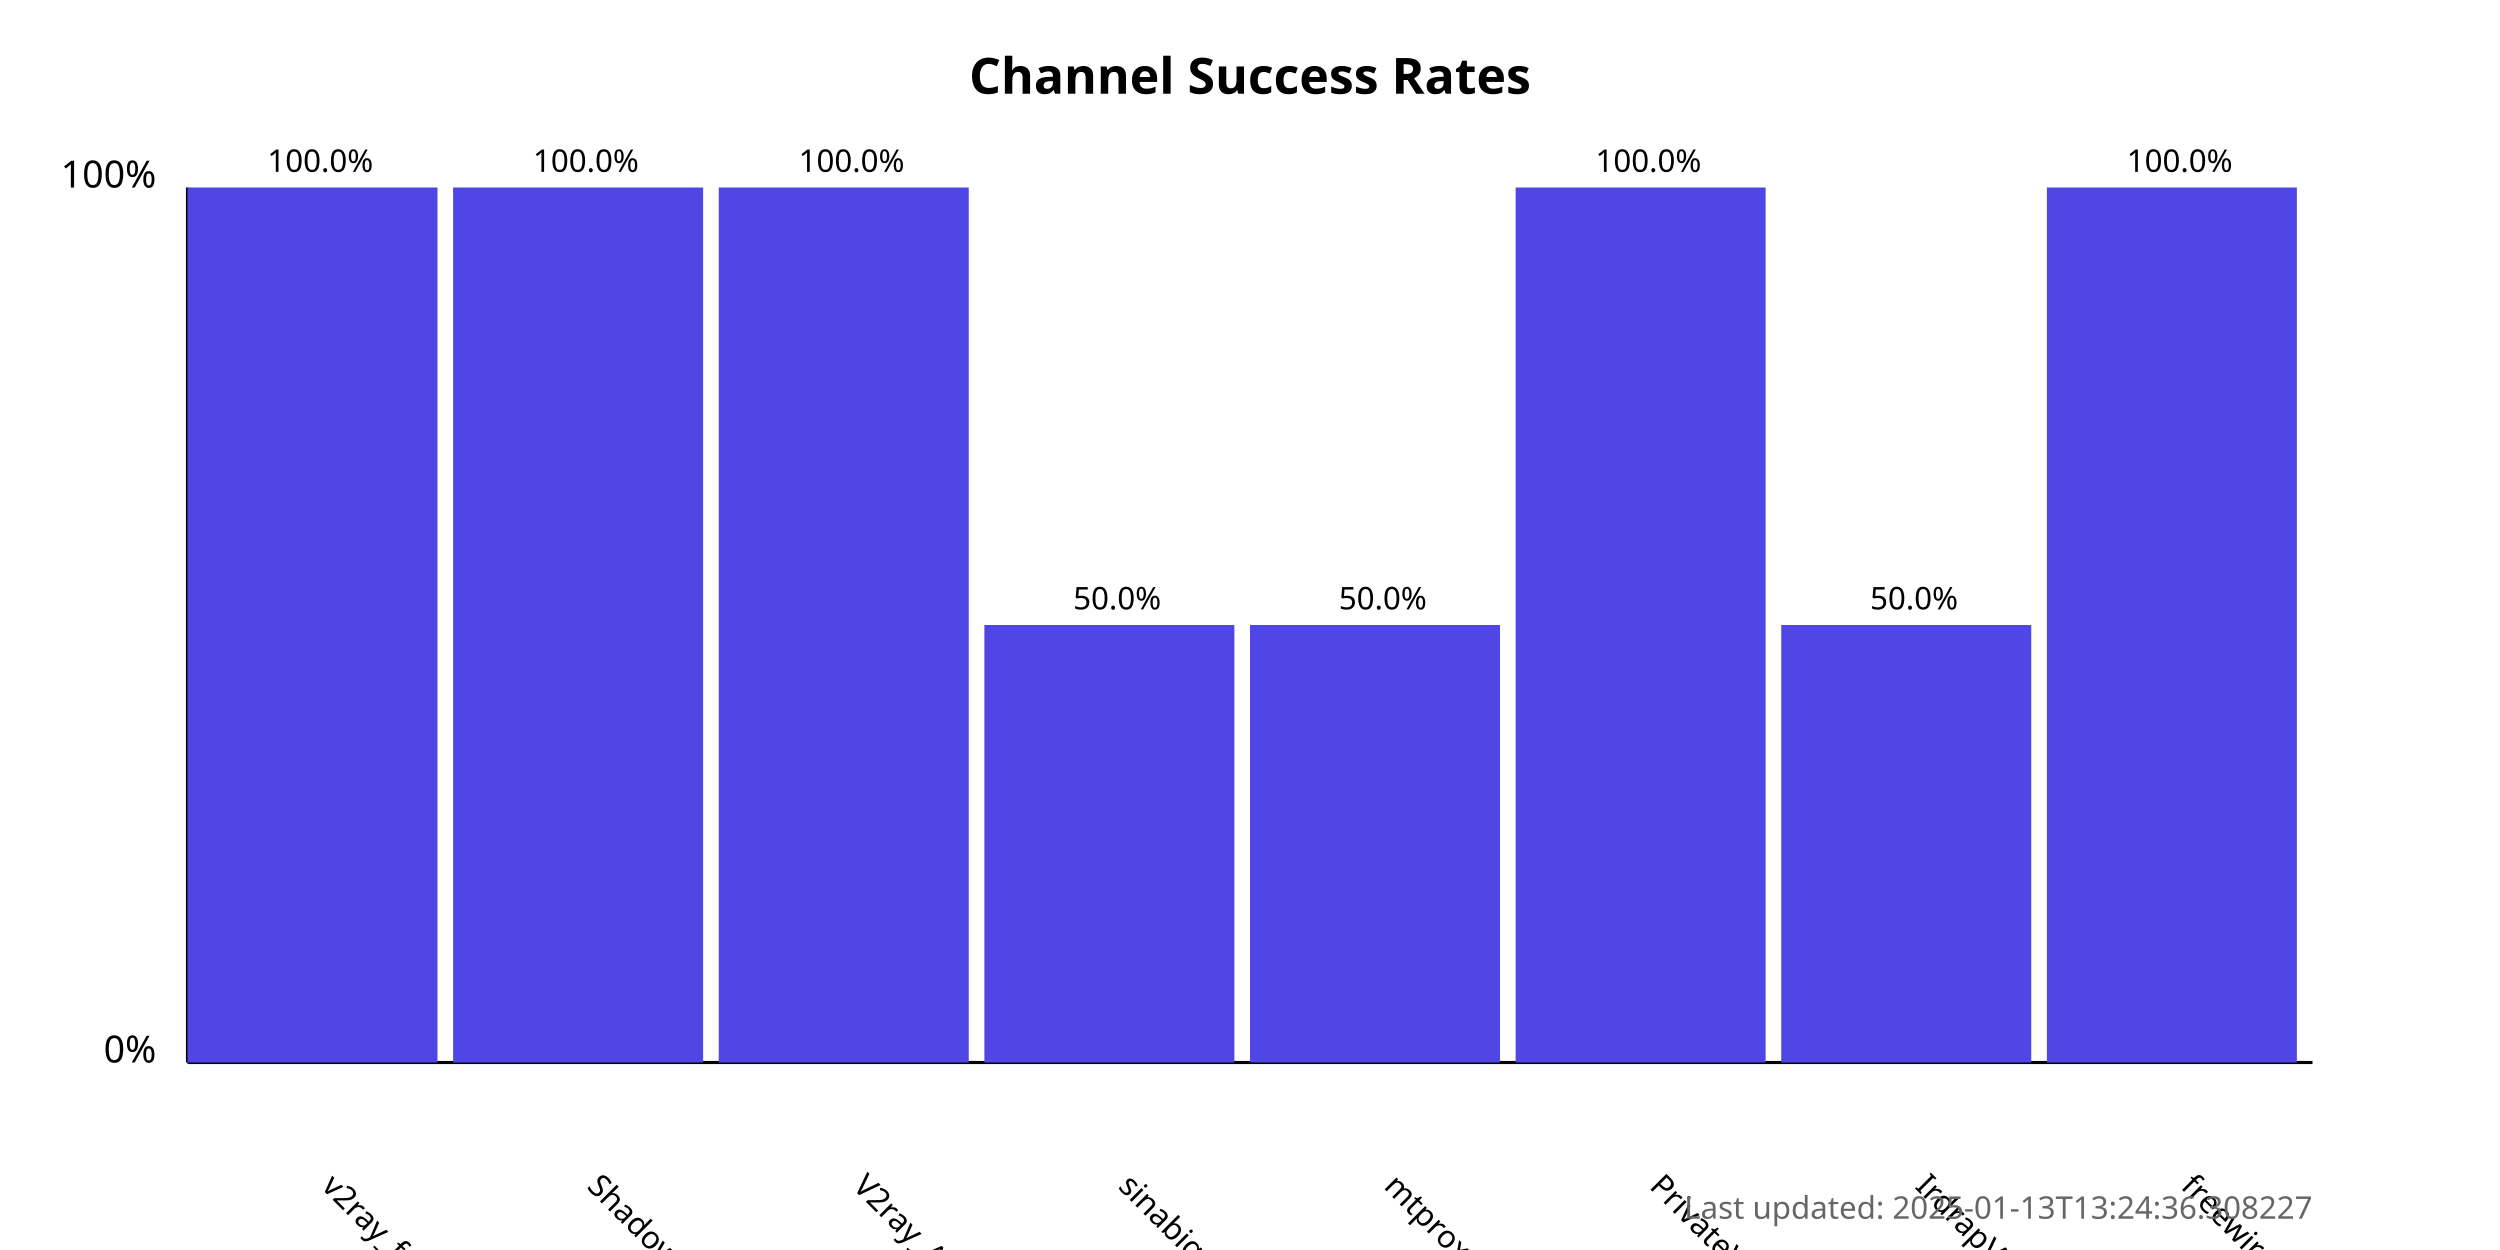
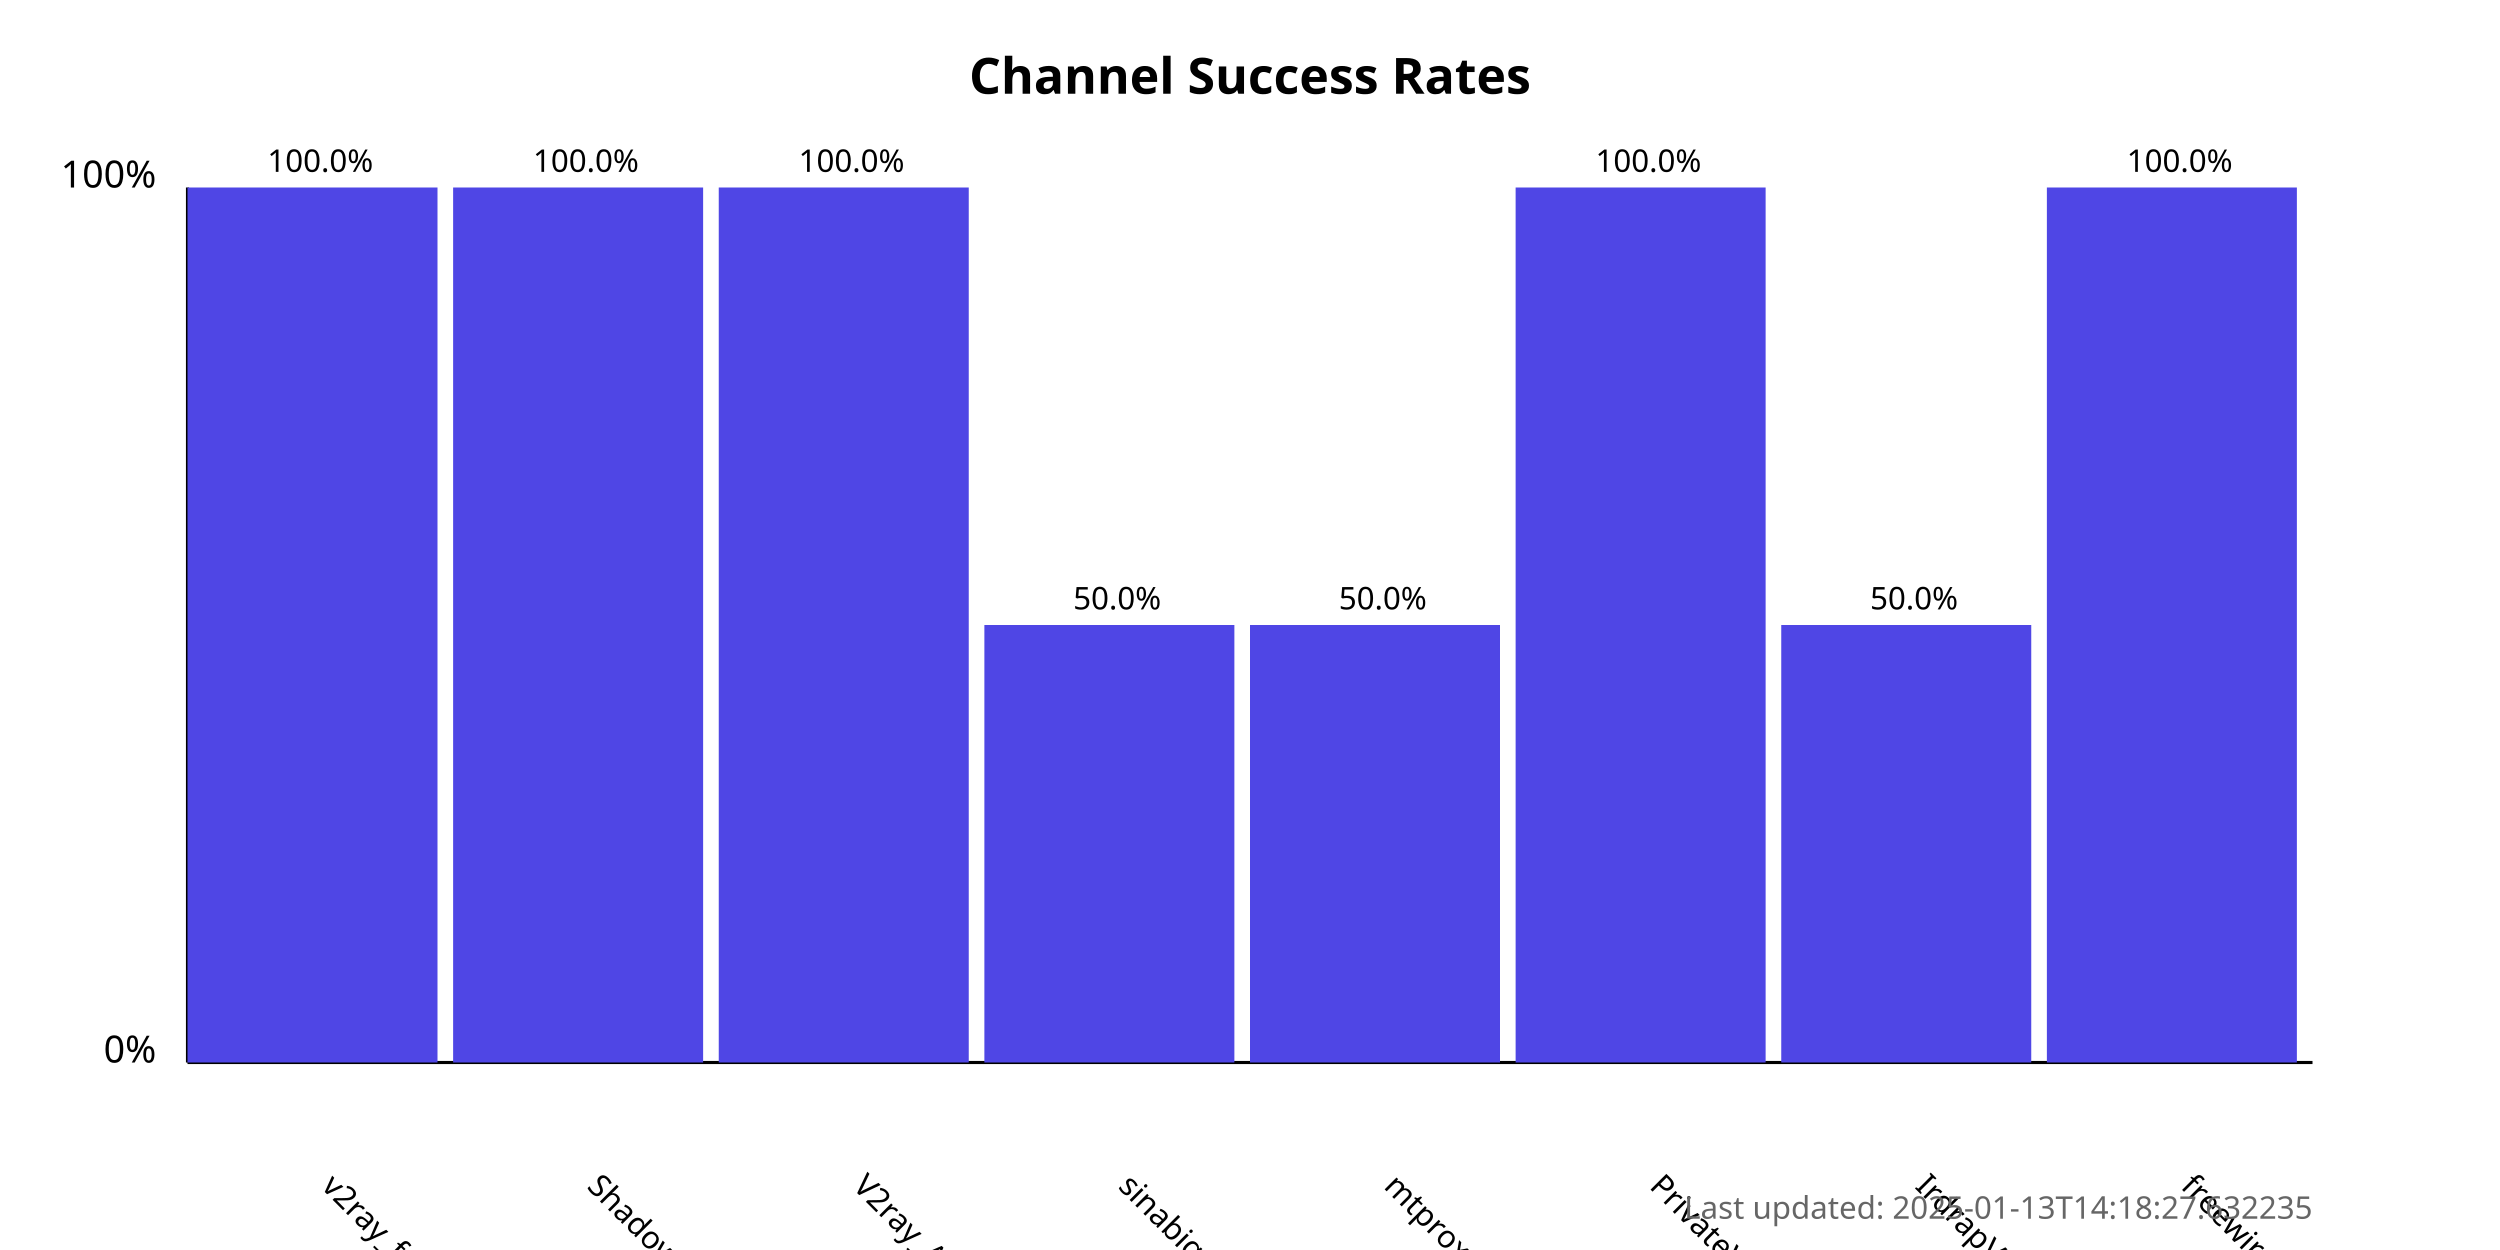
<svg xmlns="http://www.w3.org/2000/svg" width="800" height="400">
  <style>
            .chart-title { font: bold 16px sans-serif; }
            .axis-label { font: 12px sans-serif; }
            .tick-label { font: 10px sans-serif; }
            .bar { fill: #4f46e5; }
            .bar:hover { fill: #6366f1; }
            .timestamp { font: 10px sans-serif; fill: #666; }
        </style>
  <text x="400.0" y="30" text-anchor="middle" class="chart-title">
            Channel Success Rates
        </text>
  <line x1="60" y1="340" x2="60" y2="60" stroke="black" stroke-width="1" />
  <line x1="60" y1="340" x2="740" y2="340" stroke="black" stroke-width="1" />
  <text x="50" y="340" text-anchor="end" class="axis-label">0%</text>
  <text x="50" y="60" text-anchor="end" class="axis-label">100%</text>
  <g>
    <rect x="60" y="60.0" width="80.0" height="280.0" class="bar" />
    <text x="102.5" y="380" transform="rotate(45, 102.5, 380)" text-anchor="start" class="tick-label">
                v2ray_free_conf
            </text>
    <text x="102.5" y="55.0" text-anchor="middle" class="tick-label">
                100.0%
            </text>
  </g>
  <g>
    <rect x="145.0" y="60.0" width="80.0" height="280.0" class="bar" />
    <text x="187.5" y="380" transform="rotate(45, 187.5, 380)" text-anchor="start" class="tick-label">
                ShadowProxy66
            </text>
    <text x="187.5" y="55.0" text-anchor="middle" class="tick-label">
                100.0%
            </text>
  </g>
  <g>
    <rect x="230.0" y="60.0" width="80.0" height="280.0" class="bar" />
    <text x="272.5" y="380" transform="rotate(45, 272.5, 380)" text-anchor="start" class="tick-label">
                V2ray_Alpha
            </text>
    <text x="272.5" y="55.0" text-anchor="middle" class="tick-label">
                100.0%
            </text>
  </g>
  <g>
    <rect x="315.0" y="200.0" width="80.0" height="140.0" class="bar" />
    <text x="357.5" y="380" transform="rotate(45, 357.5, 380)" text-anchor="start" class="tick-label">
                sinabigo
            </text>
    <text x="357.5" y="195.0" text-anchor="middle" class="tick-label">
                50.0%
            </text>
  </g>
  <g>
    <rect x="400.0" y="200.0" width="80.0" height="140.0" class="bar" />
    <text x="442.5" y="380" transform="rotate(45, 442.5, 380)" text-anchor="start" class="tick-label">
                mtproxy_lists
            </text>
    <text x="442.5" y="195.0" text-anchor="middle" class="tick-label">
                50.0%
            </text>
  </g>
  <g>
    <rect x="485.0" y="60.0" width="80.0" height="280.0" class="bar" />
    <text x="527.5" y="380" transform="rotate(45, 527.5, 380)" text-anchor="start" class="tick-label">
                PrivateVPNs
            </text>
    <text x="527.5" y="55.0" text-anchor="middle" class="tick-label">
                100.0%
            </text>
  </g>
  <g>
    <rect x="570.0" y="200.0" width="80.0" height="140.0" class="bar" />
    <text x="612.5" y="380" transform="rotate(45, 612.5, 380)" text-anchor="start" class="tick-label">
                IrdrapVPNnews
            </text>
    <text x="612.5" y="195.0" text-anchor="middle" class="tick-label">
                50.0%
            </text>
  </g>
  <g>
    <rect x="655.0" y="60.0" width="80.0" height="280.0" class="bar" />
    <text x="697.5" y="380" transform="rotate(45, 697.5, 380)" text-anchor="start" class="tick-label">
                freewireguard
            </text>
    <text x="697.5" y="55.0" text-anchor="middle" class="tick-label">
                100.0%
            </text>
  </g>
  <text x="740" y="390" text-anchor="end" class="timestamp">
-             Last updated: 2025-01-13T13:24:36.308227
+             Last updated: 2025-01-13T14:18:27.632235
        </text>
</svg>
